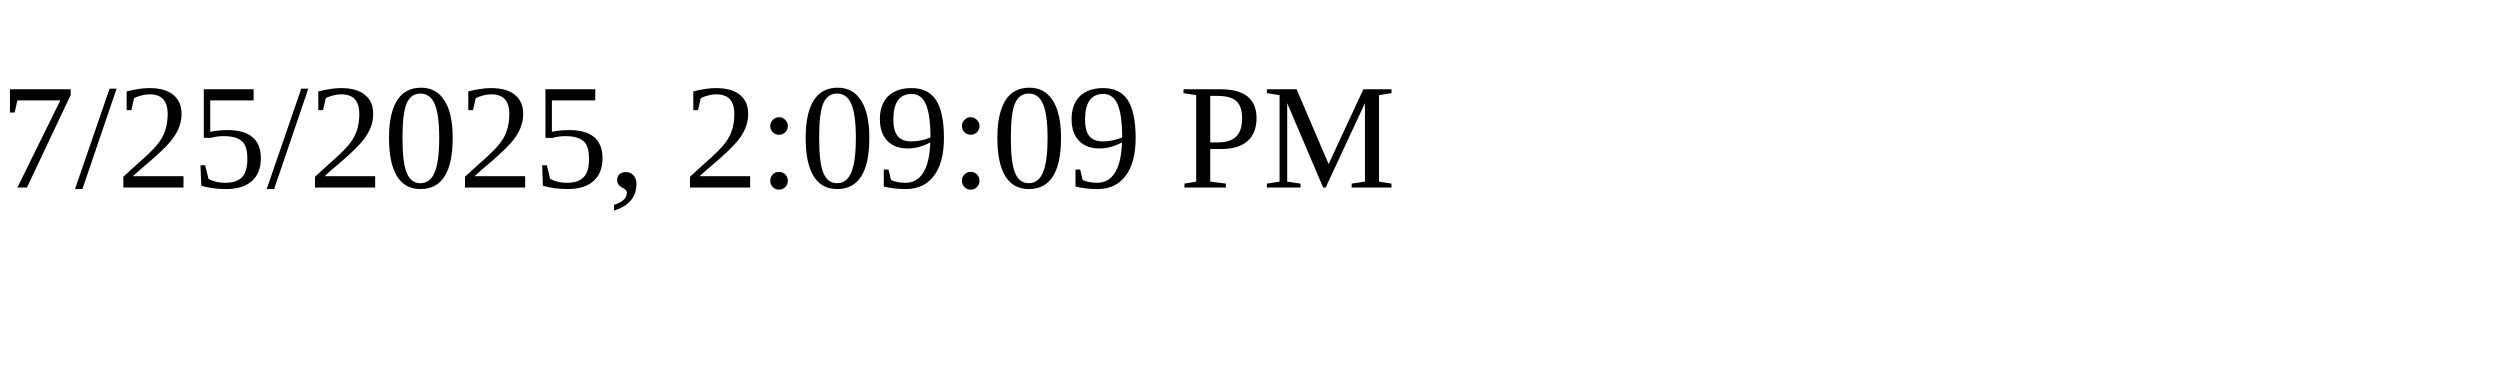
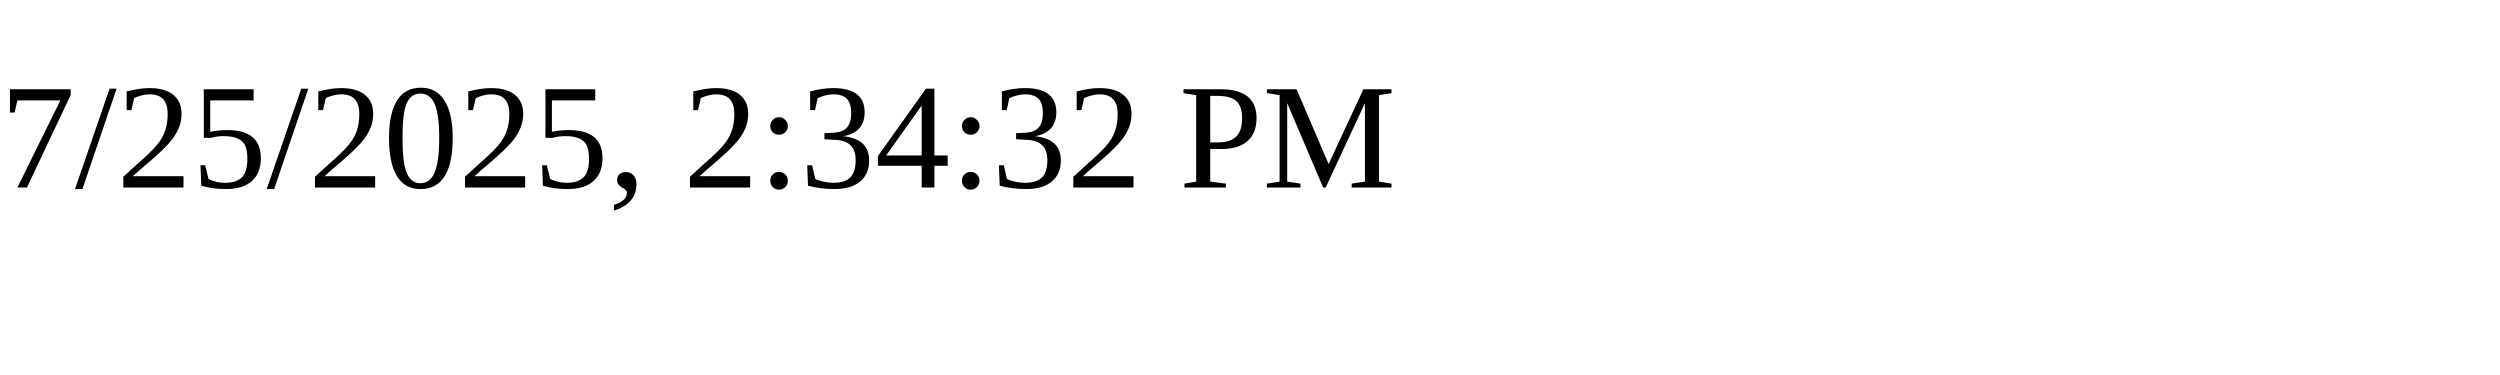
<svg xmlns="http://www.w3.org/2000/svg" height="30" width="200">
-   <text x="0" y="15">7/25/2025, 2:09:09 PM</text>
+   <text x="0" y="15">7/25/2025, 2:34:32 PM</text>
</svg>
